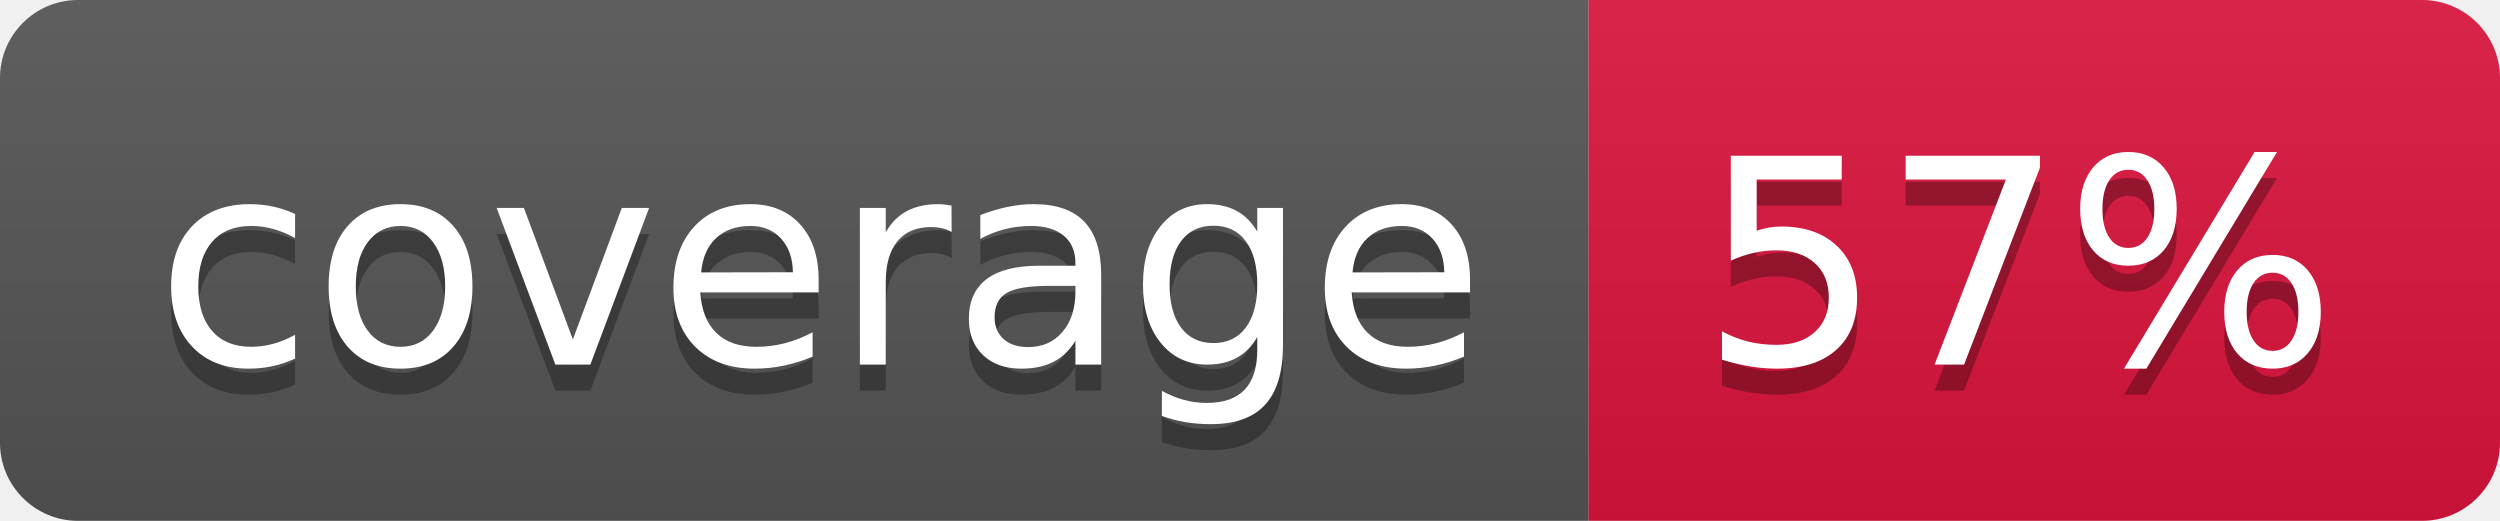
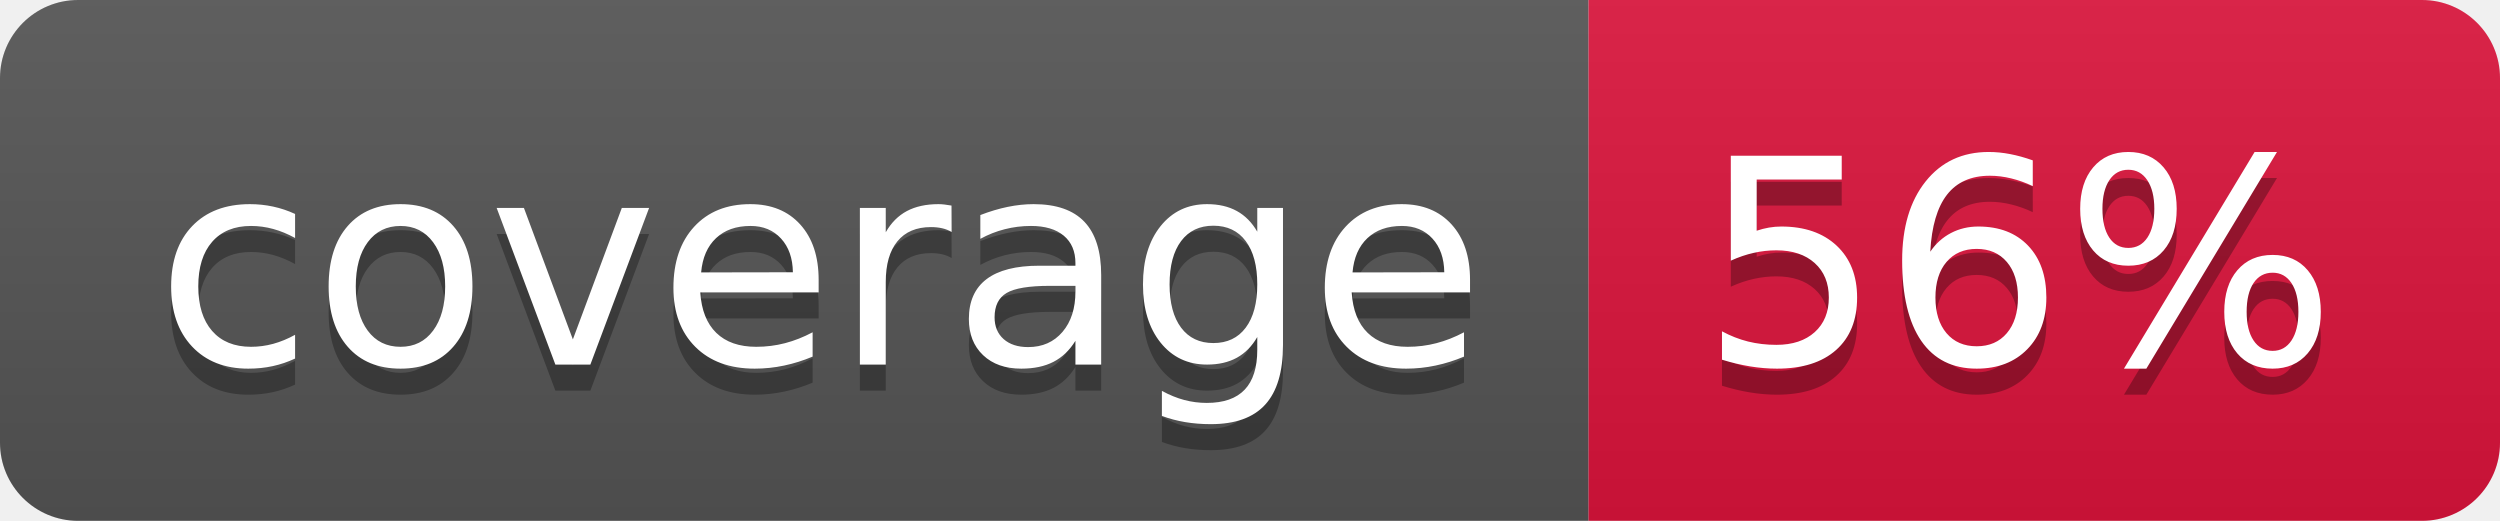
- <svg xmlns="http://www.w3.org/2000/svg" width="96" height="20" role="img" aria-label="coverage: 57%">
+ <svg xmlns="http://www.w3.org/2000/svg" width="96" height="20" role="img" aria-label="coverage: 56%">
  <linearGradient id="s" x2="0" y2="100%">
    <stop offset="0" stop-color="#bbb" stop-opacity=".1" />
    <stop offset="1" stop-opacity=".1" />
  </linearGradient>
  <clipPath id="r">
    <rect width="96" height="20" rx="3" fill="#fff" />
  </clipPath>
  <g clip-path="url(#r)">
    <rect width="61" height="20" fill="#555" />
    <rect x="61" width="35" height="20" fill="#dc143c" />
    <rect width="96" height="20" fill="url(#s)" />
  </g>
  <g fill="#fff" text-anchor="middle" font-family="Verdana,Geneva,DejaVu Sans,sans-serif" text-rendering="geometricPrecision" font-size="110">
    <text aria-hidden="true" x="315" y="150" fill="#010101" fill-opacity=".3" transform="scale(.1)" textLength="510">coverage</text>
    <text x="315" y="140" transform="scale(.1)" fill="#fff" textLength="510">coverage</text>
-     <text aria-hidden="true" x="775" y="150" fill="#010101" fill-opacity=".3" transform="scale(.1)" textLength="250">57%</text>
-     <text x="775" y="140" transform="scale(.1)" fill="#fff" textLength="250">57%</text>
+     <text aria-hidden="true" x="775" y="150" fill="#010101" fill-opacity=".3" transform="scale(.1)" textLength="250">56%</text>
+     <text x="775" y="140" transform="scale(.1)" fill="#fff" textLength="250">56%</text>
  </g>
</svg>
